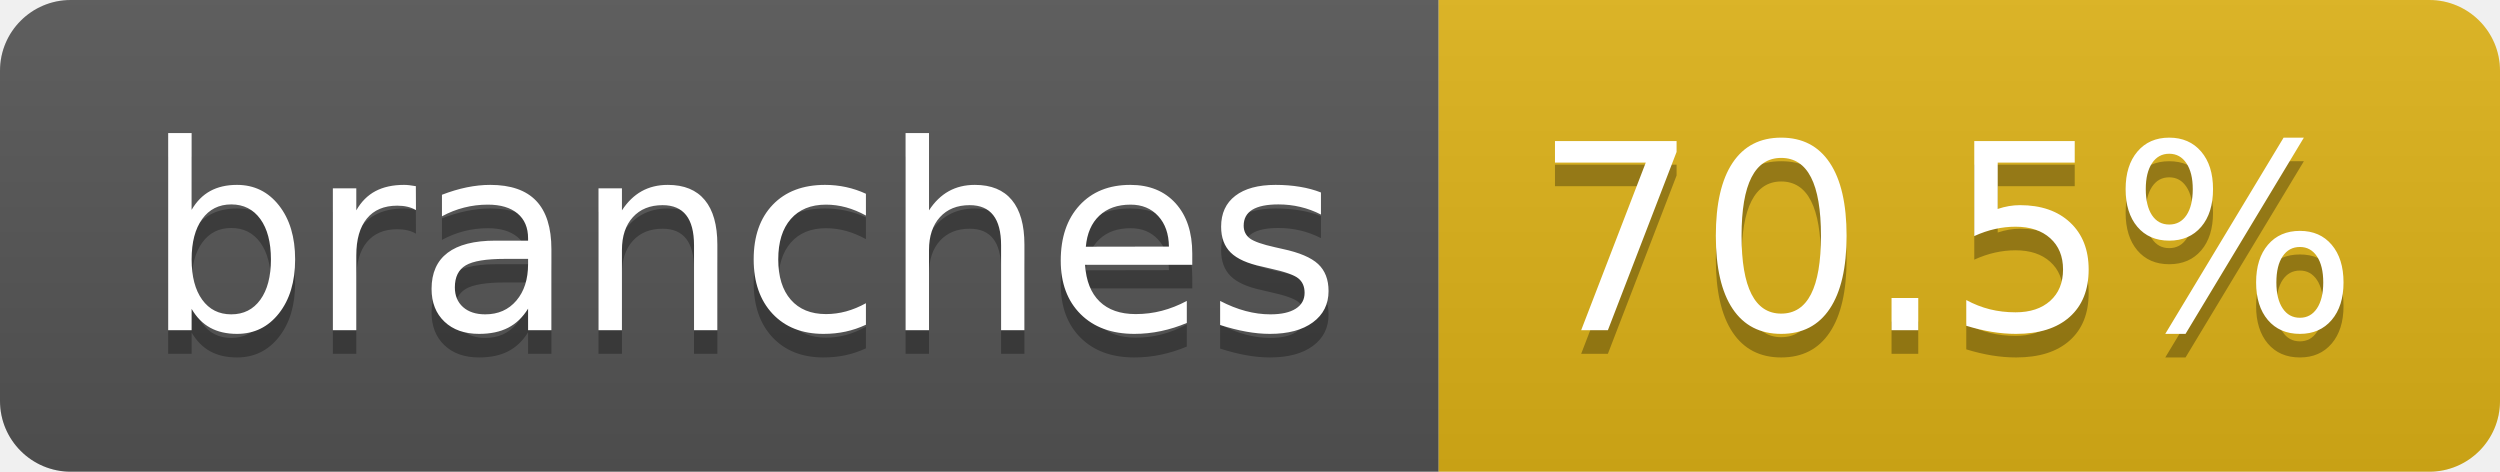
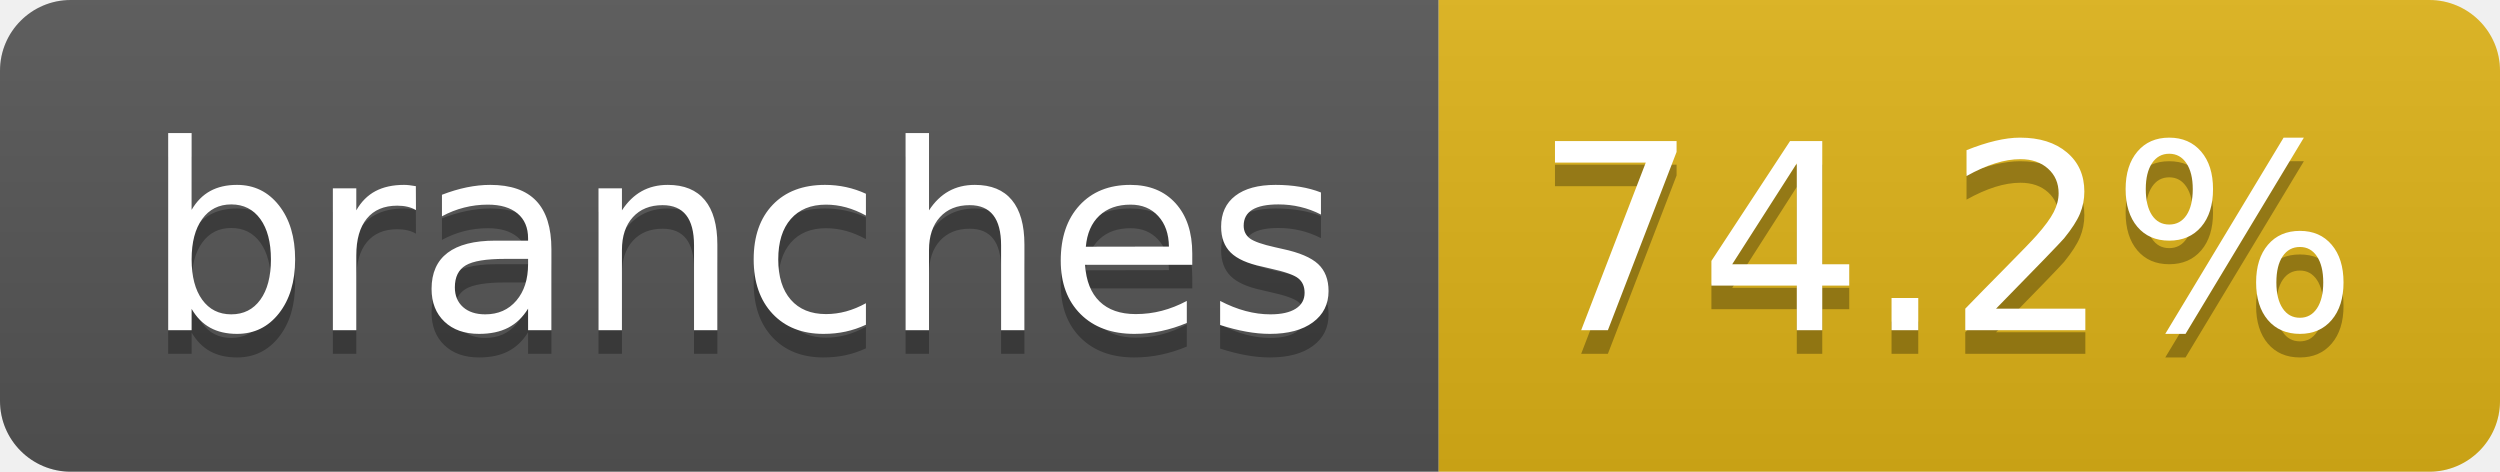
- <svg xmlns="http://www.w3.org/2000/svg" width="106" height="20" role="img" aria-label="branches: 70.5%">
+ <svg xmlns="http://www.w3.org/2000/svg" width="106" height="20" role="img" aria-label="branches: 74.2%">
  <linearGradient id="s" x2="0" y2="100%">
    <stop offset="0" stop-color="#bbb" stop-opacity=".1" />
    <stop offset="1" stop-opacity=".1" />
  </linearGradient>
  <clipPath id="r">
    <rect width="106" height="20" rx="3" fill="#fff" />
  </clipPath>
  <g clip-path="url(#r)">
    <rect width="61" height="20" fill="#555" />
    <rect x="61" width="45" height="20" fill="#dfb317" />
    <rect width="106" height="20" fill="url(#s)" />
  </g>
  <g fill="#fff" text-anchor="middle" font-family="Verdana,Geneva,DejaVu Sans,sans-serif" text-rendering="geometricPrecision" font-size="110">
    <text aria-hidden="true" x="315" y="150" fill="#010101" fill-opacity=".3" transform="scale(.1)" textLength="507">branches</text>
    <text x="315" y="140" transform="scale(.1)" fill="#fff" textLength="507">branches</text>
-     <text aria-hidden="true" x="825" y="150" fill="#010101" fill-opacity=".3" transform="scale(.1)" textLength="350">70.5%</text>
-     <text x="825" y="140" transform="scale(.1)" fill="#fff" textLength="350">70.5%</text>
+     <text aria-hidden="true" x="825" y="150" fill="#010101" fill-opacity=".3" transform="scale(.1)" textLength="350">74.2%</text>
+     <text x="825" y="140" transform="scale(.1)" fill="#fff" textLength="350">74.2%</text>
  </g>
</svg>
